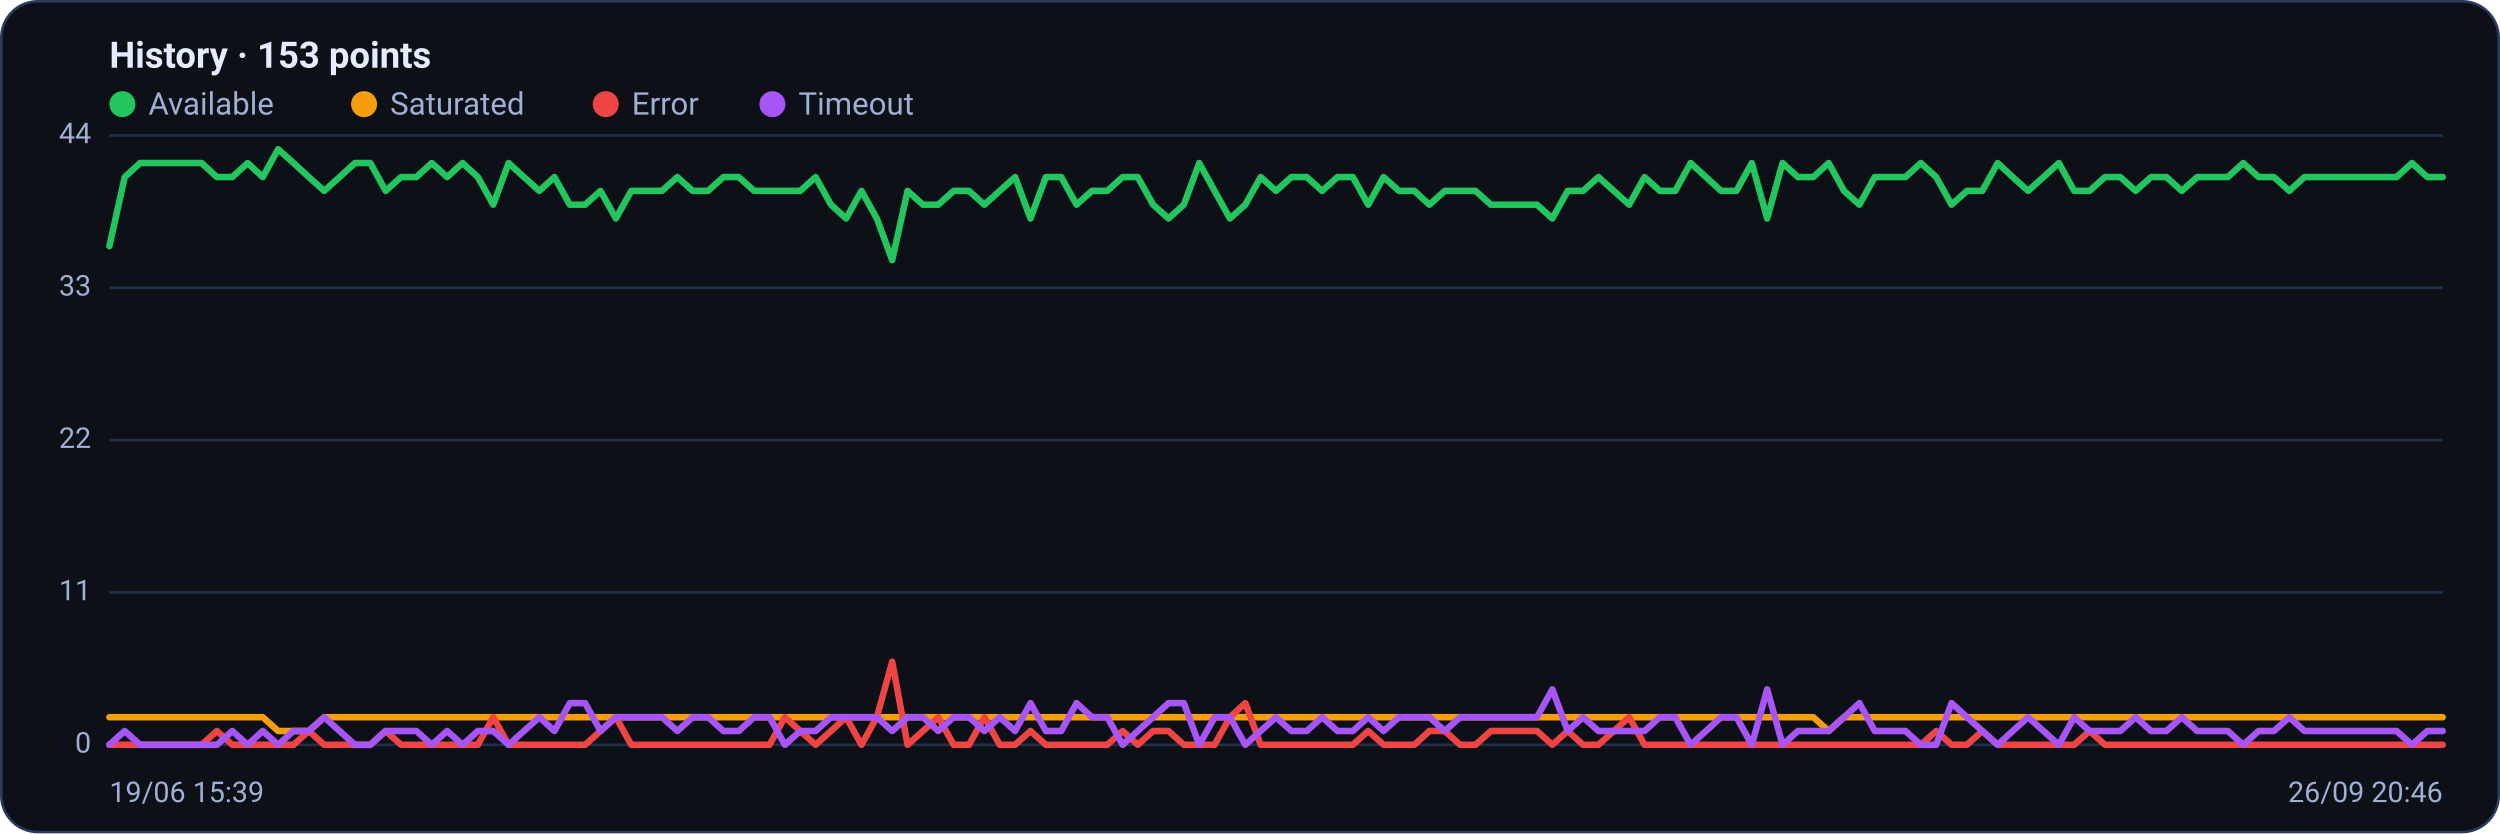
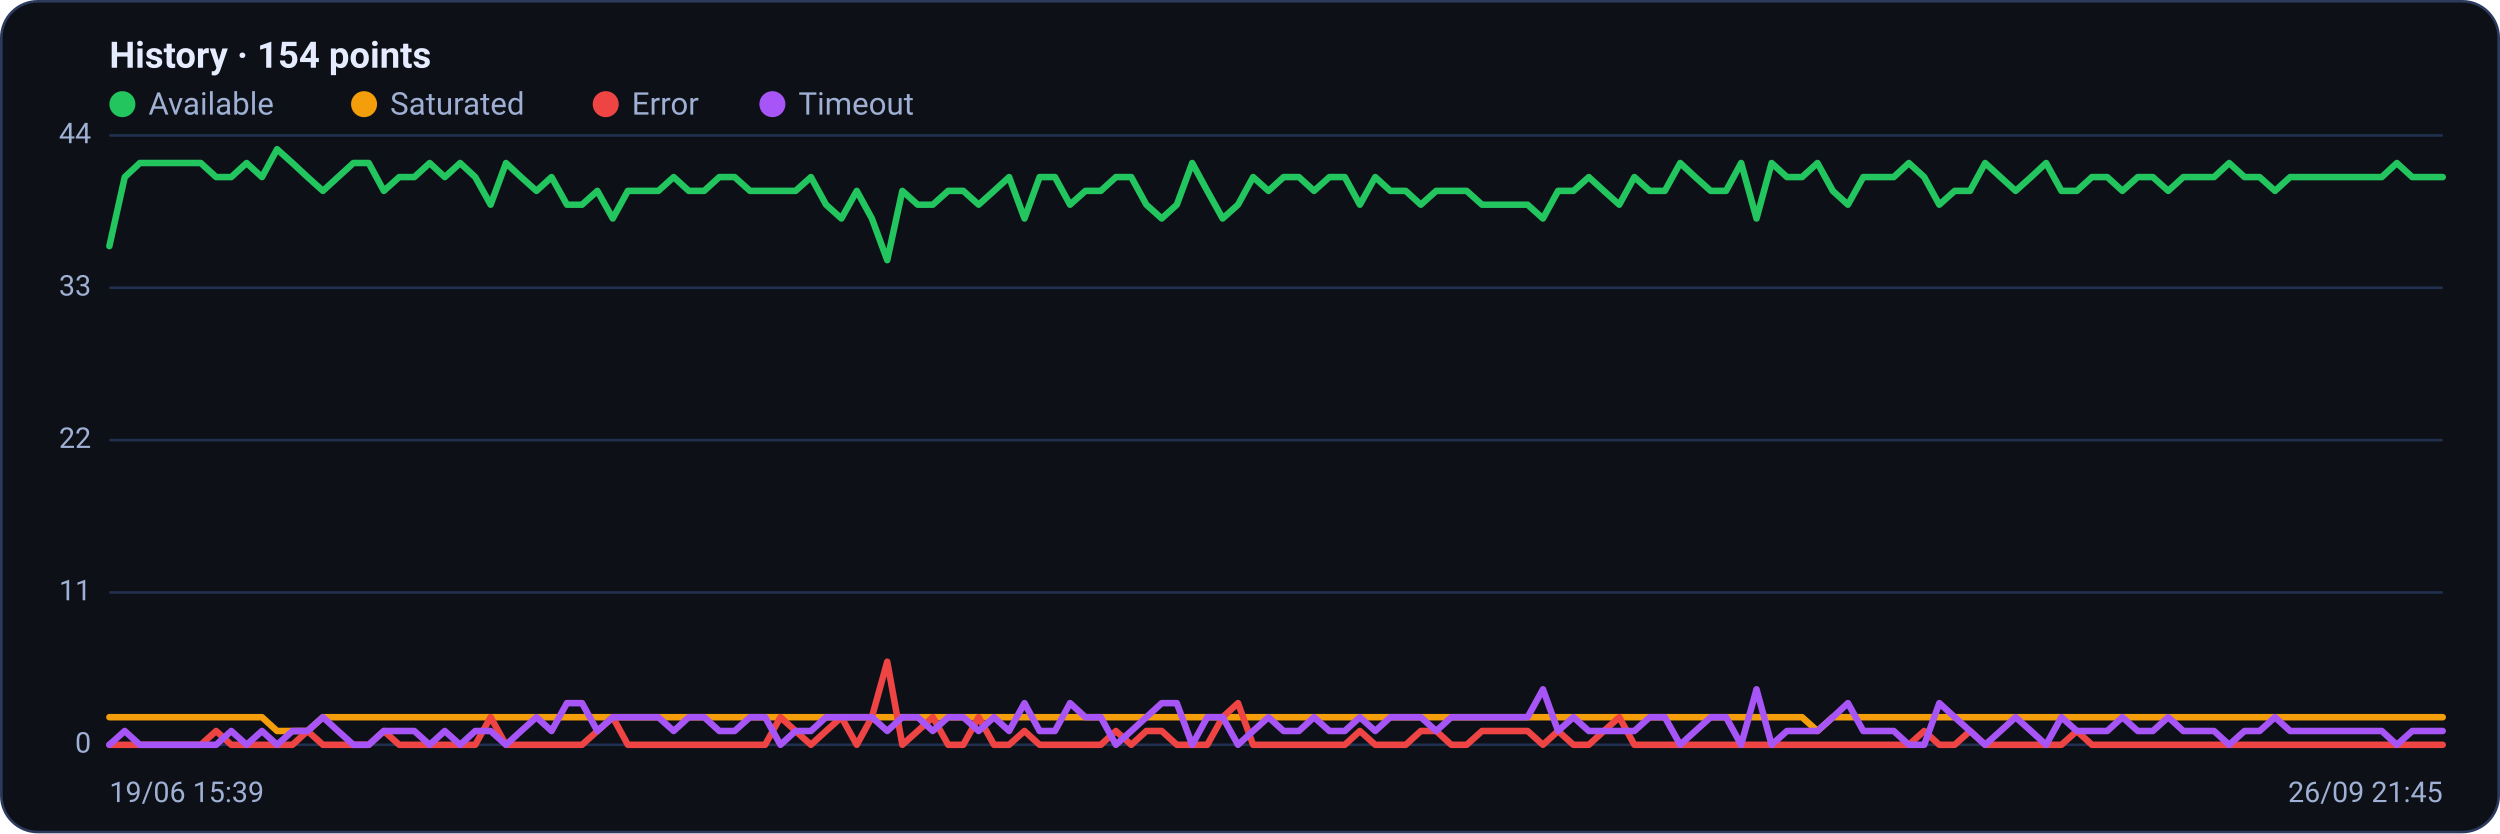
<svg xmlns="http://www.w3.org/2000/svg" viewBox="0 0 960 320" width="960" height="320" font-family="Segoe UI, system-ui, -apple-system, Roboto, Helvetica, Arial, sans-serif" role="img" aria-label="Availability history per region">
  <rect x="0.5" y="0.5" width="959" height="319" rx="14" fill="#0d1117" stroke="#2c3a5e" />
-   <text x="42" y="26" font-size="14" font-weight="600" fill="#e6ecff">History · 153 points</text>
+   <text x="42" y="26" font-size="14" font-weight="600" fill="#e6ecff">History · 154 points</text>
  <circle cx="47" cy="40" r="5" fill="#22c55e" />
  <text x="57" y="44" font-size="12" fill="#9fb0d4">Available</text>
  <circle cx="139.8" cy="40" r="5" fill="#f59e0b" />
  <text x="149.8" y="44" font-size="12" fill="#9fb0d4">Saturated</text>
  <circle cx="232.6" cy="40" r="5" fill="#ef4444" />
  <text x="242.6" y="44" font-size="12" fill="#9fb0d4">Error</text>
  <circle cx="296.6" cy="40" r="5" fill="#a855f7" />
  <text x="306.6" y="44" font-size="12" fill="#9fb0d4">Timeout</text>
  <line x1="42" y1="286.0" x2="938" y2="286.0" stroke="#21304f" stroke-width="1" />
  <text x="35" y="289.0" text-anchor="end" font-size="11" fill="#9fb0d4">0</text>
  <line x1="42" y1="227.5" x2="938" y2="227.5" stroke="#21304f" stroke-width="1" />
  <text x="35" y="230.5" text-anchor="end" font-size="11" fill="#9fb0d4">11</text>
  <line x1="42" y1="169.0" x2="938" y2="169.0" stroke="#21304f" stroke-width="1" />
  <text x="35" y="172.0" text-anchor="end" font-size="11" fill="#9fb0d4">22</text>
  <line x1="42" y1="110.5" x2="938" y2="110.5" stroke="#21304f" stroke-width="1" />
  <text x="35" y="113.5" text-anchor="end" font-size="11" fill="#9fb0d4">33</text>
  <line x1="42" y1="52.0" x2="938" y2="52.0" stroke="#21304f" stroke-width="1" />
  <text x="35" y="55.0" text-anchor="end" font-size="11" fill="#9fb0d4">44</text>
-   <polyline fill="none" stroke="#22c55e" stroke-width="2.5" stroke-linejoin="round" stroke-linecap="round" points="42.0,94.5 47.9,68.0 53.8,62.6 59.7,62.6 65.6,62.6 71.5,62.6 77.4,62.6 83.3,68.0 89.2,68.0 95.1,62.6 100.9,68.0 106.8,57.3 112.7,62.6 118.6,68.0 124.5,73.3 130.4,68.0 136.3,62.6 142.2,62.6 148.1,73.3 154.0,68.0 159.9,68.0 165.8,62.6 171.7,68.0 177.6,62.6 183.5,68.0 189.4,78.6 195.3,62.6 201.2,68.0 207.1,73.3 212.9,68.0 218.8,78.6 224.7,78.6 230.6,73.3 236.5,83.9 242.4,73.3 248.3,73.3 254.2,73.3 260.1,68.0 266.0,73.3 271.9,73.3 277.8,68.0 283.7,68.0 289.6,73.3 295.5,73.3 301.4,73.3 307.3,73.3 313.2,68.0 319.1,78.6 324.9,83.9 330.8,73.3 336.7,83.9 342.6,99.9 348.5,73.3 354.4,78.6 360.3,78.6 366.2,73.3 372.1,73.3 378.0,78.6 383.9,73.3 389.8,68.0 395.7,83.9 401.6,68.0 407.5,68.0 413.4,78.6 419.3,73.3 425.2,73.3 431.1,68.0 436.9,68.0 442.8,78.6 448.7,83.9 454.6,78.6 460.5,62.6 466.4,73.3 472.3,83.9 478.2,78.6 484.1,68.0 490.0,73.3 495.9,68.0 501.8,68.0 507.7,73.3 513.6,68.0 519.5,68.0 525.4,78.6 531.3,68.0 537.2,73.3 543.1,73.3 548.9,78.6 554.8,73.3 560.7,73.3 566.6,73.3 572.5,78.6 578.4,78.6 584.3,78.6 590.2,78.6 596.1,83.9 602.0,73.3 607.9,73.3 613.8,68.0 619.7,73.3 625.6,78.6 631.5,68.0 637.4,73.3 643.3,73.3 649.2,62.6 655.1,68.0 660.9,73.3 666.8,73.3 672.7,62.6 678.6,83.9 684.5,62.6 690.4,68.0 696.3,68.0 702.2,62.6 708.1,73.3 714.0,78.6 719.9,68.0 725.8,68.0 731.7,68.0 737.6,62.6 743.5,68.0 749.4,78.6 755.3,73.3 761.2,73.3 767.1,62.6 772.9,68.0 778.8,73.3 784.7,68.0 790.6,62.6 796.5,73.3 802.4,73.3 808.3,68.0 814.2,68.0 820.1,73.3 826.0,68.0 831.9,68.0 837.8,73.3 843.7,68.0 849.6,68.0 855.5,68.0 861.4,62.6 867.3,68.0 873.2,68.0 879.1,73.3 884.9,68.0 890.8,68.0 896.7,68.0 902.6,68.0 908.5,68.0 914.4,68.0 920.3,68.0 926.2,62.6 932.1,68.0 938.0,68.0" />
-   <polyline fill="none" stroke="#f59e0b" stroke-width="2.5" stroke-linejoin="round" stroke-linecap="round" points="42.0,275.4 47.9,275.4 53.8,275.4 59.7,275.4 65.6,275.4 71.5,275.4 77.4,275.4 83.3,275.4 89.2,275.4 95.1,275.4 100.9,275.4 106.8,280.7 112.7,280.7 118.6,280.7 124.5,275.4 130.4,275.4 136.3,275.4 142.2,275.4 148.1,275.4 154.0,275.4 159.9,275.4 165.8,275.4 171.7,275.4 177.6,275.4 183.5,275.4 189.4,275.4 195.3,275.4 201.2,275.4 207.1,275.4 212.9,275.4 218.8,275.4 224.7,275.4 230.6,275.4 236.5,275.4 242.4,275.4 248.3,275.4 254.2,275.4 260.1,275.4 266.0,275.4 271.9,275.4 277.8,275.4 283.7,275.4 289.6,275.4 295.5,275.4 301.4,275.4 307.3,275.4 313.2,275.4 319.1,275.4 324.9,275.4 330.8,275.4 336.7,275.4 342.6,275.4 348.5,275.4 354.4,275.4 360.3,275.4 366.2,275.4 372.1,275.4 378.0,275.4 383.9,275.4 389.8,275.4 395.7,275.4 401.6,275.4 407.5,275.4 413.4,275.4 419.3,275.4 425.2,275.4 431.1,275.4 436.9,275.4 442.8,275.4 448.7,275.4 454.6,275.4 460.5,275.4 466.4,275.4 472.3,275.4 478.2,275.4 484.1,275.4 490.0,275.4 495.9,275.4 501.8,275.4 507.7,275.4 513.6,275.4 519.5,275.4 525.4,275.4 531.3,275.4 537.2,275.4 543.1,275.4 548.9,275.4 554.8,275.4 560.7,275.4 566.6,275.4 572.5,275.4 578.4,275.4 584.3,275.4 590.2,275.4 596.1,275.4 602.0,275.4 607.9,275.4 613.8,275.4 619.7,275.4 625.6,275.4 631.5,275.4 637.4,275.4 643.3,275.4 649.2,275.4 655.1,275.4 660.9,275.4 666.8,275.4 672.7,275.4 678.6,275.4 684.5,275.4 690.4,275.4 696.3,275.4 702.2,280.7 708.1,275.4 714.0,275.4 719.9,275.4 725.8,275.4 731.7,275.4 737.6,275.4 743.5,275.4 749.4,275.4 755.3,275.4 761.2,275.4 767.1,275.4 772.9,275.4 778.8,275.4 784.7,275.4 790.6,275.4 796.5,275.4 802.4,275.4 808.3,275.4 814.2,275.4 820.1,275.4 826.0,275.4 831.9,275.4 837.8,275.4 843.7,275.4 849.6,275.4 855.5,275.4 861.4,275.4 867.3,275.4 873.2,275.4 879.1,275.4 884.9,275.4 890.8,275.4 896.7,275.4 902.6,275.4 908.5,275.4 914.4,275.4 920.3,275.4 926.2,275.4 932.1,275.4 938.0,275.4" />
-   <polyline fill="none" stroke="#ef4444" stroke-width="2.5" stroke-linejoin="round" stroke-linecap="round" points="42.0,286.0 47.9,286.0 53.8,286.0 59.7,286.0 65.6,286.0 71.5,286.0 77.4,286.0 83.3,280.7 89.2,286.0 95.1,286.0 100.9,286.0 106.8,286.0 112.7,286.0 118.6,280.7 124.5,286.0 130.4,286.0 136.3,286.0 142.2,286.0 148.1,280.7 154.0,286.0 159.9,286.0 165.8,286.0 171.7,286.0 177.6,286.0 183.5,286.0 189.4,275.4 195.3,286.0 201.2,286.0 207.1,286.0 212.9,286.0 218.8,286.0 224.7,286.0 230.6,280.7 236.5,275.4 242.4,286.0 248.3,286.0 254.2,286.0 260.1,286.0 266.0,286.0 271.9,286.0 277.8,286.0 283.7,286.0 289.6,286.0 295.5,286.0 301.4,275.4 307.3,280.7 313.2,286.0 319.1,280.7 324.9,275.4 330.8,286.0 336.7,275.4 342.6,254.1 348.5,286.0 354.4,280.7 360.3,275.4 366.2,286.0 372.1,286.0 378.0,275.4 383.9,286.0 389.8,286.0 395.7,280.7 401.6,286.0 407.5,286.0 413.4,286.0 419.3,286.0 425.2,286.0 431.1,280.7 436.9,286.0 442.8,280.7 448.7,280.7 454.6,286.0 460.5,286.0 466.4,286.0 472.3,275.4 478.2,270.0 484.1,286.0 490.0,286.0 495.9,286.0 501.8,286.0 507.7,286.0 513.6,286.0 519.5,286.0 525.4,280.7 531.3,286.0 537.2,286.0 543.1,286.0 548.9,280.7 554.8,280.7 560.7,286.0 566.6,286.0 572.5,280.7 578.4,280.7 584.3,280.7 590.2,280.7 596.1,286.0 602.0,280.7 607.9,286.0 613.8,286.0 619.7,280.7 625.6,275.4 631.5,286.0 637.4,286.0 643.3,286.0 649.2,286.0 655.1,286.0 660.9,286.0 666.8,286.0 672.7,286.0 678.6,286.0 684.5,286.0 690.4,286.0 696.3,286.0 702.2,286.0 708.1,286.0 714.0,286.0 719.9,286.0 725.8,286.0 731.7,286.0 737.6,286.0 743.5,280.7 749.4,286.0 755.3,286.0 761.2,280.7 767.1,286.0 772.9,286.0 778.8,286.0 784.7,286.0 790.6,286.0 796.5,286.0 802.4,280.7 808.3,286.0 814.2,286.0 820.1,286.0 826.0,286.0 831.9,286.0 837.8,286.0 843.7,286.0 849.6,286.0 855.5,286.0 861.4,286.0 867.3,286.0 873.2,286.0 879.1,286.0 884.9,286.0 890.8,286.0 896.7,286.0 902.6,286.0 908.5,286.0 914.4,286.0 920.3,286.0 926.2,286.0 932.1,286.0 938.0,286.0" />
-   <polyline fill="none" stroke="#a855f7" stroke-width="2.5" stroke-linejoin="round" stroke-linecap="round" points="42.0,286.0 47.9,280.7 53.8,286.0 59.7,286.0 65.6,286.0 71.5,286.0 77.4,286.0 83.3,286.0 89.2,280.7 95.1,286.0 100.9,280.7 106.8,286.0 112.7,280.7 118.6,280.7 124.5,275.4 130.4,280.7 136.3,286.0 142.2,286.0 148.1,280.7 154.0,280.7 159.9,280.7 165.8,286.0 171.7,280.7 177.6,286.0 183.5,280.7 189.4,280.7 195.3,286.0 201.2,280.7 207.1,275.4 212.9,280.7 218.8,270.0 224.7,270.0 230.6,280.7 236.5,275.4 242.4,275.4 248.3,275.4 254.2,275.4 260.1,280.7 266.0,275.4 271.9,275.4 277.8,280.7 283.7,280.7 289.6,275.4 295.5,275.4 301.4,286.0 307.3,280.7 313.2,280.7 319.1,275.4 324.9,275.4 330.8,275.4 336.7,275.4 342.6,280.7 348.5,275.4 354.4,275.4 360.3,280.7 366.2,275.4 372.1,275.4 378.0,280.7 383.9,275.4 389.8,280.7 395.7,270.0 401.6,280.7 407.5,280.7 413.4,270.0 419.3,275.4 425.2,275.4 431.1,286.0 436.9,280.7 442.8,275.4 448.7,270.0 454.6,270.0 460.5,286.0 466.4,275.4 472.3,275.4 478.2,286.0 484.1,280.7 490.0,275.4 495.9,280.7 501.8,280.7 507.7,275.4 513.6,280.7 519.5,280.7 525.4,275.4 531.3,280.7 537.2,275.4 543.1,275.4 548.9,275.4 554.8,280.7 560.7,275.4 566.6,275.4 572.5,275.4 578.4,275.4 584.3,275.4 590.2,275.4 596.1,264.7 602.0,280.7 607.9,275.4 613.8,280.7 619.7,280.7 625.6,280.7 631.5,280.7 637.4,275.4 643.3,275.4 649.2,286.0 655.1,280.7 660.9,275.4 666.8,275.4 672.7,286.0 678.6,264.7 684.5,286.0 690.4,280.7 696.3,280.7 702.2,280.7 708.1,275.4 714.0,270.0 719.9,280.7 725.8,280.7 731.7,280.7 737.6,286.0 743.5,286.0 749.4,270.0 755.3,275.4 761.2,280.7 767.1,286.0 772.9,280.7 778.8,275.4 784.7,280.7 790.6,286.0 796.5,275.4 802.4,280.7 808.3,280.7 814.2,280.7 820.1,275.4 826.0,280.7 831.9,280.7 837.8,275.4 843.7,280.7 849.6,280.7 855.5,280.7 861.4,286.0 867.3,280.7 873.2,280.7 879.1,275.4 884.9,280.7 890.8,280.7 896.7,280.7 902.6,280.7 908.5,280.7 914.4,280.7 920.3,280.7 926.2,286.0 932.1,280.7 938.0,280.7" />
+   <polyline fill="none" stroke="#22c55e" stroke-width="2.5" stroke-linejoin="round" stroke-linecap="round" points="42.0,94.5 47.9,68.0 53.7,62.6 59.6,62.6 65.4,62.6 71.3,62.6 77.1,62.6 83.0,68.0 88.8,68.0 94.7,62.6 100.6,68.0 106.4,57.3 112.3,62.6 118.1,68.0 124.0,73.3 129.8,68.0 135.7,62.6 141.6,62.6 147.4,73.3 153.3,68.0 159.1,68.0 165.0,62.6 170.8,68.0 176.7,62.6 182.5,68.0 188.4,78.6 194.3,62.6 200.1,68.0 206.0,73.3 211.8,68.0 217.7,78.6 223.5,78.6 229.4,73.3 235.3,83.9 241.1,73.3 247.0,73.3 252.8,73.3 258.7,68.0 264.5,73.3 270.4,73.3 276.2,68.0 282.1,68.0 288.0,73.3 293.8,73.3 299.7,73.3 305.5,73.3 311.4,68.0 317.2,78.6 323.1,83.9 329.0,73.3 334.8,83.9 340.7,99.9 346.5,73.3 352.4,78.6 358.2,78.6 364.1,73.3 369.9,73.3 375.8,78.6 381.7,73.3 387.5,68.0 393.4,83.9 399.2,68.0 405.1,68.0 410.9,78.6 416.8,73.3 422.7,73.3 428.5,68.0 434.4,68.0 440.2,78.6 446.1,83.9 451.9,78.6 457.8,62.6 463.6,73.3 469.5,83.9 475.4,78.6 481.2,68.0 487.1,73.3 492.9,68.0 498.8,68.0 504.6,73.3 510.5,68.0 516.4,68.0 522.2,78.6 528.1,68.0 533.9,73.3 539.8,73.3 545.6,78.6 551.5,73.3 557.3,73.3 563.2,73.3 569.1,78.6 574.9,78.6 580.8,78.6 586.6,78.6 592.5,83.9 598.3,73.3 604.2,73.3 610.1,68.0 615.9,73.3 621.8,78.6 627.6,68.0 633.5,73.3 639.3,73.3 645.2,62.6 651.0,68.0 656.9,73.3 662.8,73.3 668.6,62.6 674.5,83.9 680.3,62.6 686.2,68.0 692.0,68.0 697.9,62.6 703.8,73.3 709.6,78.6 715.5,68.0 721.3,68.0 727.2,68.0 733.0,62.6 738.9,68.0 744.7,78.6 750.6,73.3 756.5,73.3 762.3,62.6 768.2,68.0 774.0,73.3 779.9,68.0 785.7,62.6 791.6,73.3 797.5,73.3 803.3,68.0 809.2,68.0 815.0,73.3 820.9,68.0 826.7,68.0 832.6,73.3 838.4,68.0 844.3,68.0 850.2,68.0 856.0,62.6 861.9,68.0 867.7,68.0 873.6,73.3 879.4,68.0 885.3,68.0 891.2,68.0 897.0,68.0 902.9,68.0 908.7,68.0 914.6,68.0 920.4,62.6 926.3,68.0 932.1,68.0 938.0,68.0" />
+   <polyline fill="none" stroke="#f59e0b" stroke-width="2.5" stroke-linejoin="round" stroke-linecap="round" points="42.0,275.4 47.9,275.4 53.7,275.4 59.6,275.4 65.4,275.4 71.3,275.4 77.1,275.4 83.0,275.4 88.8,275.4 94.7,275.4 100.6,275.4 106.4,280.7 112.3,280.7 118.1,280.7 124.0,275.4 129.8,275.4 135.7,275.4 141.6,275.4 147.4,275.4 153.3,275.4 159.1,275.4 165.0,275.4 170.8,275.4 176.7,275.4 182.5,275.4 188.4,275.4 194.3,275.4 200.1,275.4 206.0,275.4 211.8,275.4 217.7,275.4 223.5,275.4 229.4,275.4 235.3,275.4 241.1,275.4 247.0,275.4 252.8,275.4 258.7,275.4 264.5,275.4 270.4,275.4 276.2,275.4 282.1,275.4 288.0,275.4 293.8,275.4 299.7,275.4 305.5,275.4 311.4,275.4 317.2,275.4 323.1,275.4 329.0,275.4 334.8,275.4 340.7,275.4 346.5,275.4 352.4,275.4 358.2,275.4 364.1,275.4 369.9,275.4 375.8,275.4 381.7,275.4 387.5,275.4 393.4,275.4 399.2,275.4 405.1,275.4 410.9,275.4 416.8,275.4 422.7,275.4 428.5,275.4 434.4,275.4 440.2,275.4 446.1,275.4 451.9,275.4 457.8,275.4 463.6,275.4 469.5,275.4 475.4,275.4 481.2,275.4 487.1,275.4 492.9,275.4 498.8,275.4 504.6,275.4 510.5,275.4 516.4,275.4 522.2,275.4 528.1,275.4 533.9,275.4 539.8,275.4 545.6,275.4 551.5,275.4 557.3,275.4 563.2,275.4 569.1,275.4 574.9,275.4 580.8,275.4 586.6,275.4 592.5,275.4 598.3,275.4 604.2,275.4 610.1,275.4 615.9,275.4 621.8,275.4 627.6,275.4 633.5,275.4 639.3,275.4 645.2,275.4 651.0,275.4 656.9,275.4 662.8,275.4 668.6,275.4 674.5,275.4 680.3,275.4 686.2,275.4 692.0,275.4 697.9,280.7 703.8,275.4 709.6,275.4 715.5,275.4 721.3,275.4 727.2,275.4 733.0,275.4 738.9,275.4 744.7,275.4 750.6,275.4 756.5,275.4 762.3,275.4 768.2,275.4 774.0,275.4 779.9,275.4 785.7,275.4 791.6,275.4 797.5,275.4 803.3,275.4 809.2,275.4 815.0,275.4 820.9,275.4 826.7,275.4 832.6,275.4 838.4,275.4 844.3,275.4 850.2,275.4 856.0,275.4 861.9,275.4 867.7,275.4 873.6,275.4 879.4,275.4 885.3,275.4 891.2,275.4 897.0,275.4 902.9,275.4 908.7,275.4 914.6,275.4 920.4,275.4 926.3,275.4 932.1,275.4 938.0,275.4" />
+   <polyline fill="none" stroke="#ef4444" stroke-width="2.5" stroke-linejoin="round" stroke-linecap="round" points="42.0,286.0 47.9,286.0 53.7,286.0 59.6,286.0 65.4,286.0 71.3,286.0 77.1,286.0 83.0,280.7 88.8,286.0 94.7,286.0 100.6,286.0 106.4,286.0 112.3,286.0 118.1,280.7 124.0,286.0 129.8,286.0 135.7,286.0 141.6,286.0 147.4,280.7 153.3,286.0 159.1,286.0 165.0,286.0 170.8,286.0 176.7,286.0 182.5,286.0 188.4,275.4 194.3,286.0 200.1,286.0 206.0,286.0 211.8,286.0 217.7,286.0 223.5,286.0 229.4,280.7 235.3,275.4 241.1,286.0 247.0,286.0 252.8,286.0 258.7,286.0 264.5,286.0 270.4,286.0 276.2,286.0 282.1,286.0 288.0,286.0 293.8,286.0 299.7,275.4 305.5,280.7 311.4,286.0 317.2,280.7 323.1,275.4 329.0,286.0 334.8,275.4 340.7,254.1 346.5,286.0 352.4,280.7 358.2,275.4 364.1,286.0 369.9,286.0 375.8,275.4 381.7,286.0 387.5,286.0 393.4,280.7 399.2,286.0 405.1,286.0 410.9,286.0 416.8,286.0 422.7,286.0 428.5,280.7 434.4,286.0 440.2,280.7 446.1,280.7 451.9,286.0 457.8,286.0 463.6,286.0 469.5,275.4 475.4,270.0 481.2,286.0 487.1,286.0 492.9,286.0 498.8,286.0 504.6,286.0 510.5,286.0 516.4,286.0 522.2,280.7 528.1,286.0 533.9,286.0 539.8,286.0 545.6,280.7 551.5,280.7 557.3,286.0 563.2,286.0 569.1,280.7 574.9,280.7 580.8,280.7 586.6,280.7 592.5,286.0 598.3,280.7 604.2,286.0 610.1,286.0 615.9,280.7 621.8,275.4 627.6,286.0 633.5,286.0 639.3,286.0 645.2,286.0 651.0,286.0 656.9,286.0 662.8,286.0 668.6,286.0 674.5,286.0 680.3,286.0 686.2,286.0 692.0,286.0 697.9,286.0 703.8,286.0 709.6,286.0 715.5,286.0 721.3,286.0 727.2,286.0 733.0,286.0 738.9,280.7 744.7,286.0 750.6,286.0 756.5,280.7 762.3,286.0 768.2,286.0 774.0,286.0 779.9,286.0 785.7,286.0 791.6,286.0 797.5,280.7 803.3,286.0 809.2,286.0 815.0,286.0 820.9,286.0 826.7,286.0 832.6,286.0 838.4,286.0 844.3,286.0 850.2,286.0 856.0,286.0 861.9,286.0 867.7,286.0 873.6,286.0 879.4,286.0 885.3,286.0 891.2,286.0 897.0,286.0 902.9,286.0 908.7,286.0 914.6,286.0 920.4,286.0 926.3,286.0 932.1,286.0 938.0,286.0" />
+   <polyline fill="none" stroke="#a855f7" stroke-width="2.5" stroke-linejoin="round" stroke-linecap="round" points="42.0,286.0 47.9,280.7 53.7,286.0 59.6,286.0 65.4,286.0 71.3,286.0 77.1,286.0 83.0,286.0 88.8,280.7 94.7,286.0 100.6,280.7 106.4,286.0 112.3,280.7 118.1,280.7 124.0,275.4 129.8,280.7 135.7,286.0 141.6,286.0 147.4,280.7 153.3,280.7 159.1,280.7 165.0,286.0 170.8,280.7 176.7,286.0 182.5,280.7 188.4,280.7 194.3,286.0 200.1,280.7 206.0,275.4 211.8,280.7 217.7,270.0 223.5,270.0 229.4,280.7 235.3,275.4 241.1,275.4 247.0,275.4 252.8,275.4 258.7,280.7 264.5,275.4 270.4,275.4 276.2,280.7 282.1,280.7 288.0,275.4 293.8,275.4 299.7,286.0 305.5,280.7 311.4,280.7 317.2,275.4 323.1,275.4 329.0,275.4 334.8,275.4 340.7,280.7 346.5,275.4 352.4,275.4 358.2,280.7 364.1,275.4 369.9,275.4 375.8,280.7 381.7,275.4 387.5,280.7 393.4,270.0 399.2,280.7 405.1,280.7 410.9,270.0 416.8,275.4 422.7,275.4 428.5,286.0 434.4,280.7 440.2,275.4 446.1,270.0 451.9,270.0 457.8,286.0 463.6,275.4 469.5,275.4 475.4,286.0 481.2,280.7 487.1,275.4 492.9,280.7 498.8,280.7 504.6,275.4 510.5,280.7 516.4,280.7 522.2,275.4 528.1,280.7 533.9,275.4 539.8,275.4 545.6,275.4 551.5,280.7 557.3,275.4 563.2,275.4 569.1,275.4 574.9,275.4 580.8,275.4 586.6,275.4 592.5,264.7 598.3,280.7 604.2,275.4 610.1,280.7 615.9,280.7 621.8,280.7 627.6,280.7 633.5,275.4 639.3,275.4 645.2,286.0 651.0,280.7 656.9,275.4 662.8,275.4 668.6,286.0 674.5,264.7 680.3,286.0 686.2,280.7 692.0,280.7 697.9,280.7 703.8,275.4 709.6,270.0 715.5,280.7 721.3,280.7 727.2,280.7 733.0,286.0 738.9,286.0 744.7,270.0 750.6,275.4 756.5,280.7 762.3,286.0 768.2,280.7 774.0,275.4 779.9,280.7 785.7,286.0 791.6,275.4 797.5,280.7 803.3,280.7 809.2,280.7 815.0,275.4 820.9,280.7 826.7,280.7 832.6,275.4 838.4,280.7 844.3,280.7 850.2,280.7 856.0,286.0 861.9,280.7 867.7,280.7 873.6,275.4 879.4,280.7 885.3,280.7 891.2,280.7 897.0,280.7 902.9,280.7 908.7,280.7 914.6,280.7 920.4,286.0 926.3,280.7 932.1,280.7 938.0,280.7" />
  <text x="42" y="308" font-size="11" fill="#9fb0d4">19/06 15:39</text>
-   <text x="938" y="308" text-anchor="end" font-size="11" fill="#9fb0d4">26/09 20:46</text>
+   <text x="938" y="308" text-anchor="end" font-size="11" fill="#9fb0d4">26/09 21:45</text>
</svg>
